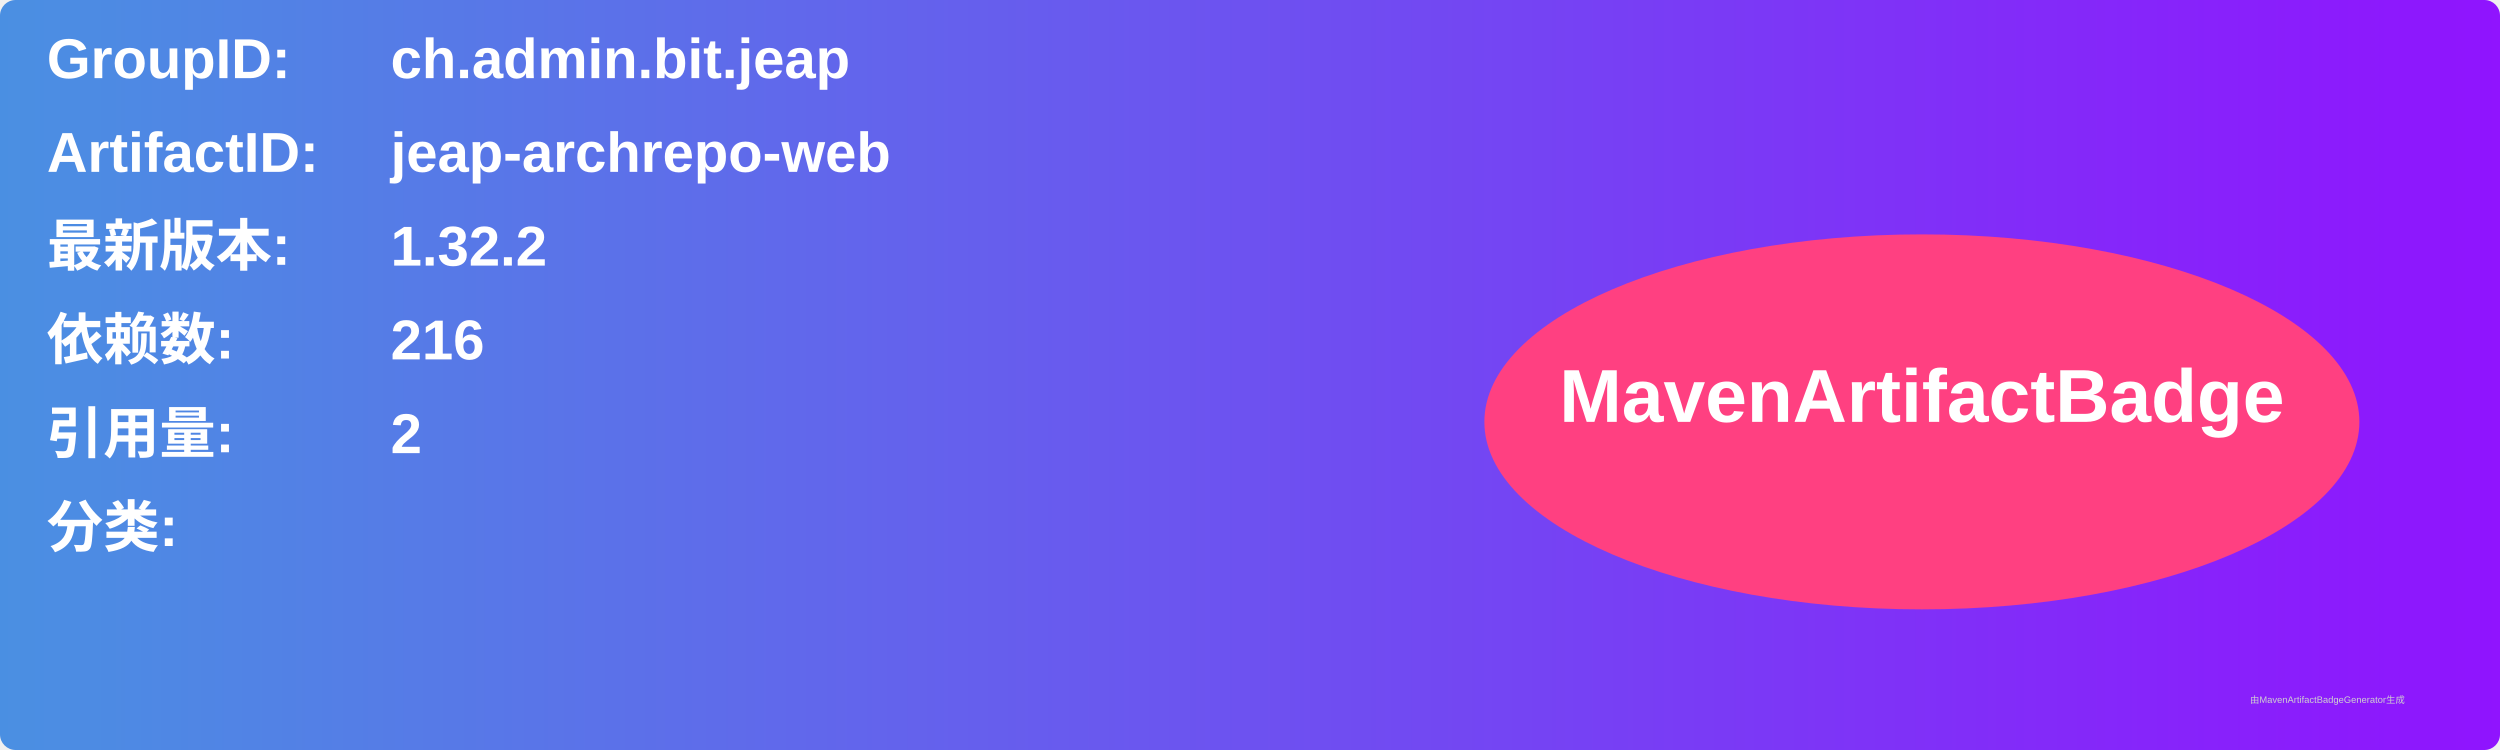
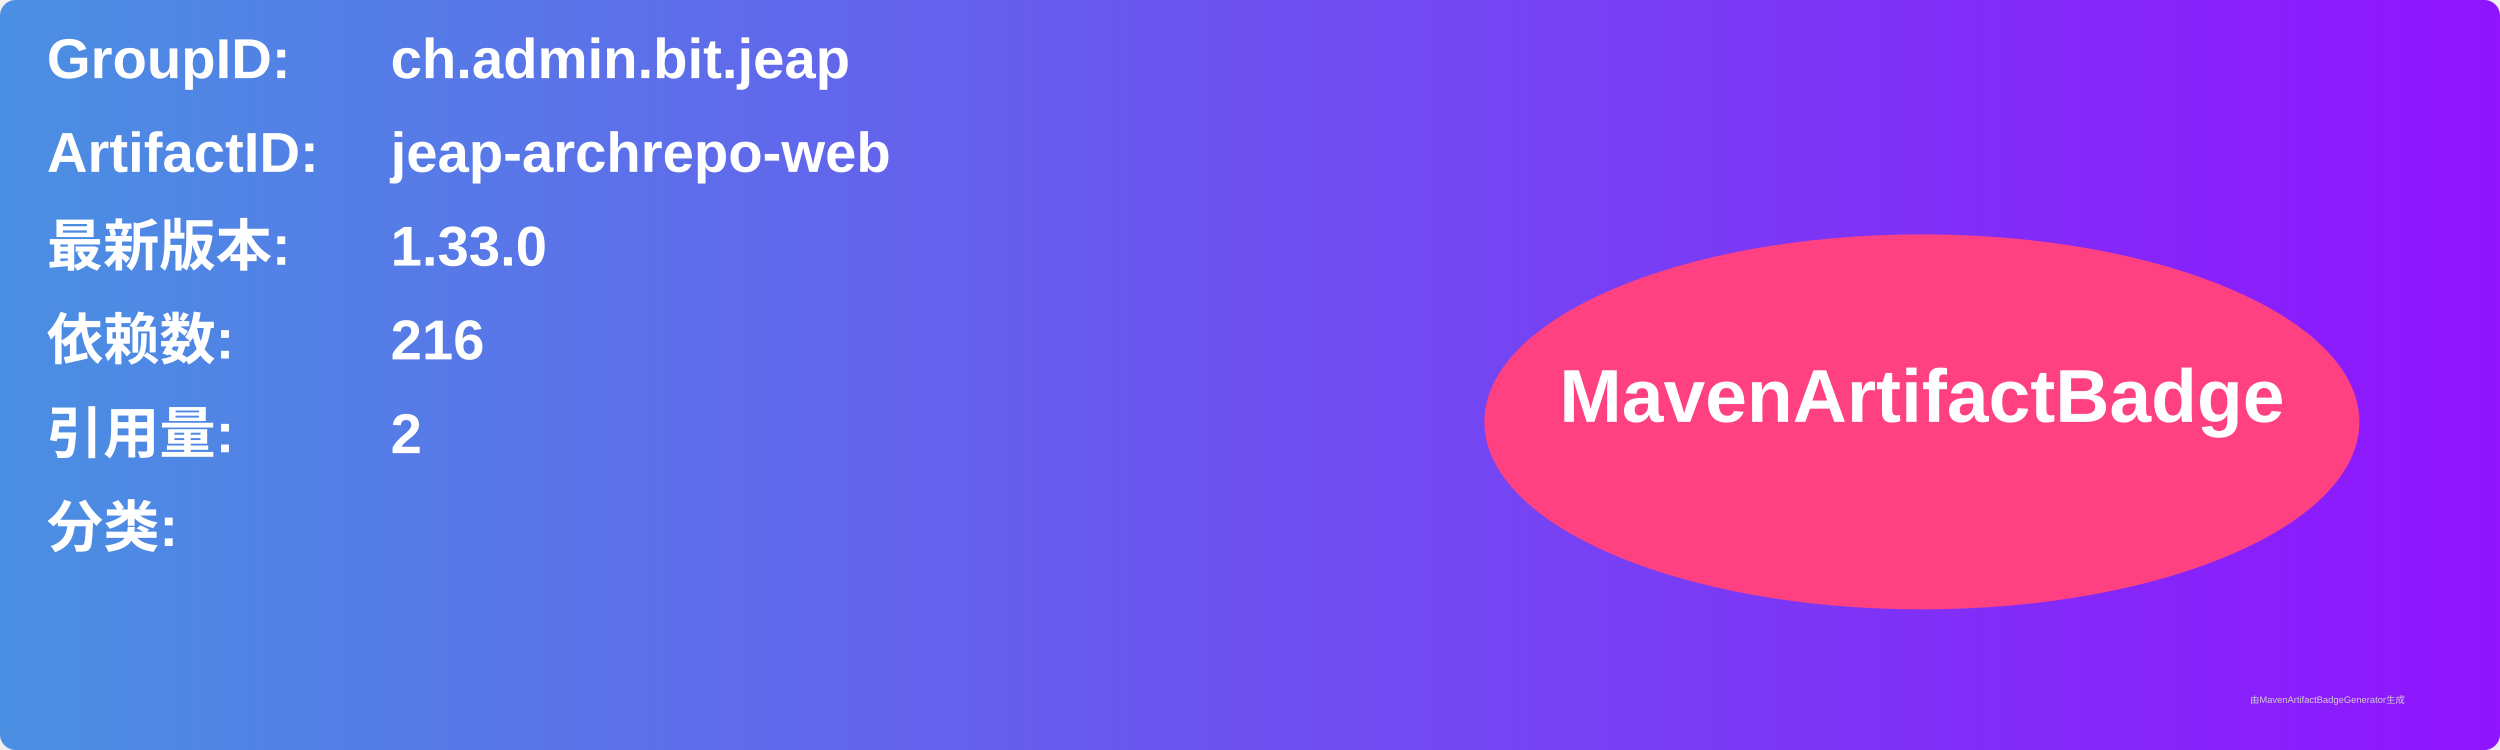
<svg xmlns="http://www.w3.org/2000/svg" width="800" height="240" viewBox="0 0 800 240">
  <linearGradient id="grad" x1="0%" y1="0%" x2="100%" y2="0%">
    <stop offset="0%" stop-color="#4a90e2" />
    <stop offset="100%" stop-color="#9013fe" />
  </linearGradient>
  <rect width="100%" height="100%" rx="5" ry="5" fill="url(#grad)" />
  <g transform="translate(15, 15)">
    <text x="0" y="10" font-family="Arial" font-size="18" fill="white" font-weight="bold" width="260">GroupID:</text>
    <text x="110" y="10" font-family="Arial" font-size="18" fill="white" font-weight="bold" width="460">ch.admin.bit.jeap</text>
    <text x="0" y="40" font-family="Arial" font-size="18" fill="white" font-weight="bold" width="260">ArtifactID:</text>
    <text x="110" y="40" font-family="Arial" font-size="18" fill="white" font-weight="bold" width="460">jeap-archrepo-web</text>
    <text x="0" y="70" font-family="Arial" font-size="18" fill="white" font-weight="bold">最新版本:</text>
    <text x="110" y="70" font-family="Arial" font-size="18" fill="white" font-weight="bold">
-       <tspan font-weight="bold">1.32.2</tspan>
+       <tspan font-weight="bold">1.33.0</tspan>
    </text>
    <text x="0" y="100" font-family="Arial" font-size="18" fill="white" font-weight="bold">依赖数: </text>
    <text x="110" y="100" font-family="Arial" font-size="18" fill="white">
      <tspan font-weight="bold">216</tspan>
    </text>
    <text x="0" y="130" font-family="Arial" font-size="18" fill="white" font-weight="bold">引用量: </text>
    <text x="110" y="130" font-family="Arial" font-size="18" fill="white">
      <tspan font-weight="bold">2</tspan>
    </text>
    <text x="0" y="160" font-family="Arial" font-size="18" fill="white" font-weight="bold">分类:</text>
    <text x="10" y="190" font-family="Arial" font-size="10" fill="white">
      <tspan font-weight="bold" />
    </text>
    <ellipse cx="600" cy="120" rx="140" ry="60" fill="#ff4081" />
    <text x="600" y="120" text-anchor="middle" font-family="Arial" font-size="24" fill="white" font-weight="bold">MavenArtifactBadge</text>
  </g>
  <text x="720" y="225" font-family="Arial" font-size="3" fill="#d0d0d0">由MavenArtifactBadgeGenerator生成</text>
</svg>
